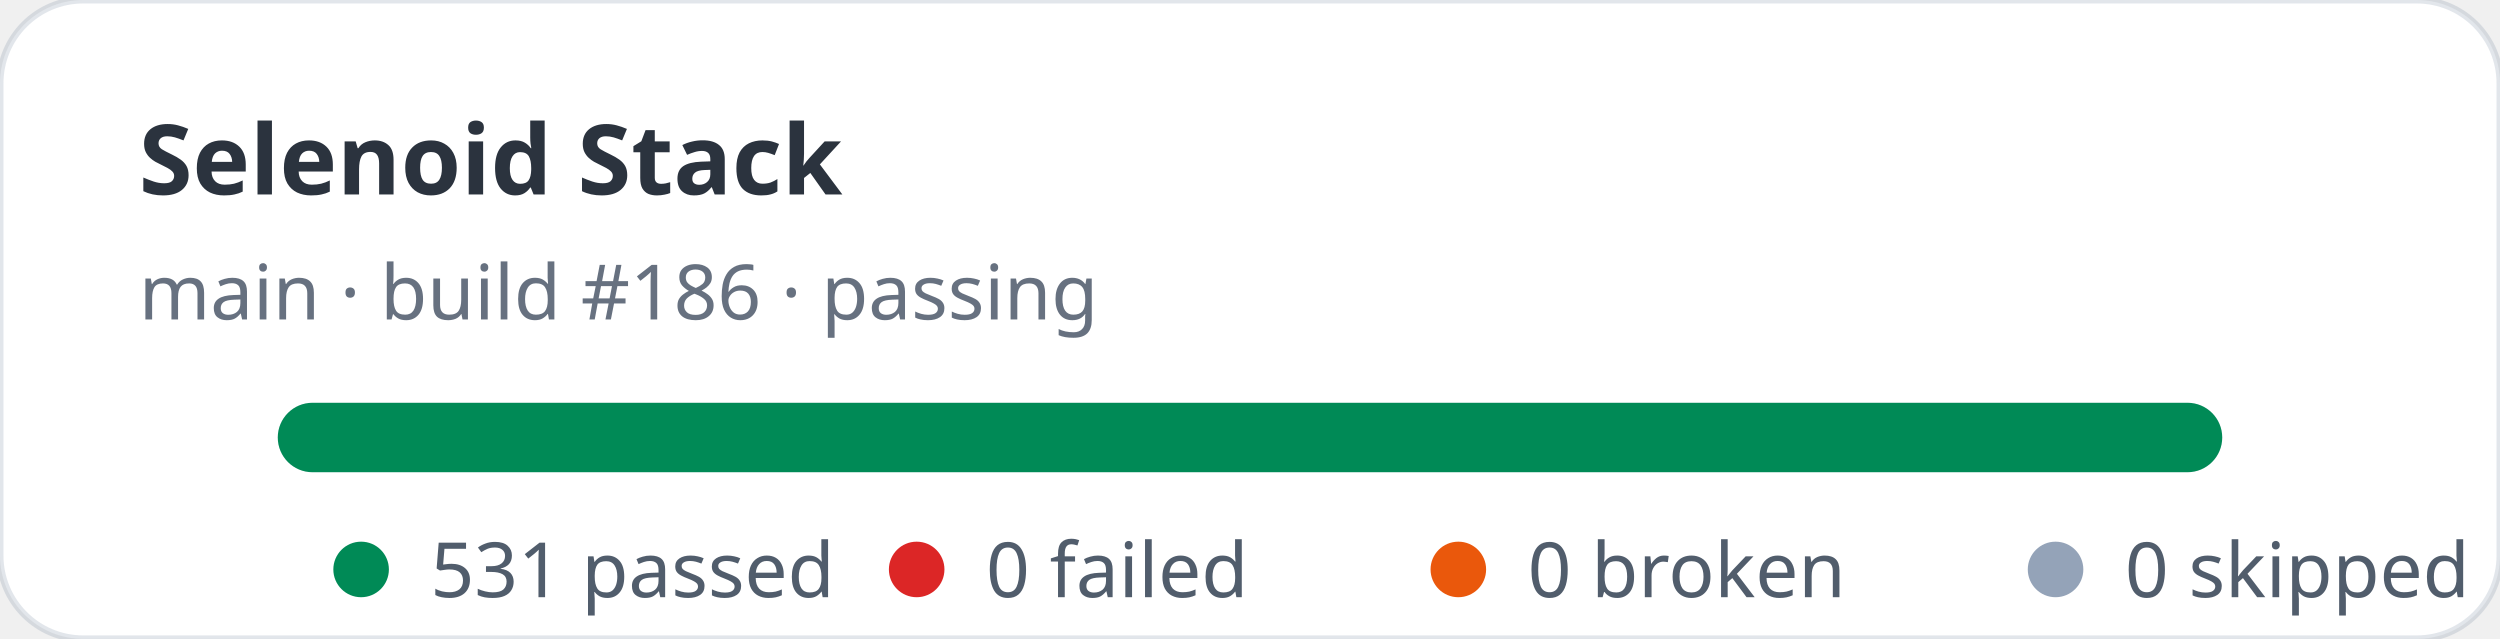
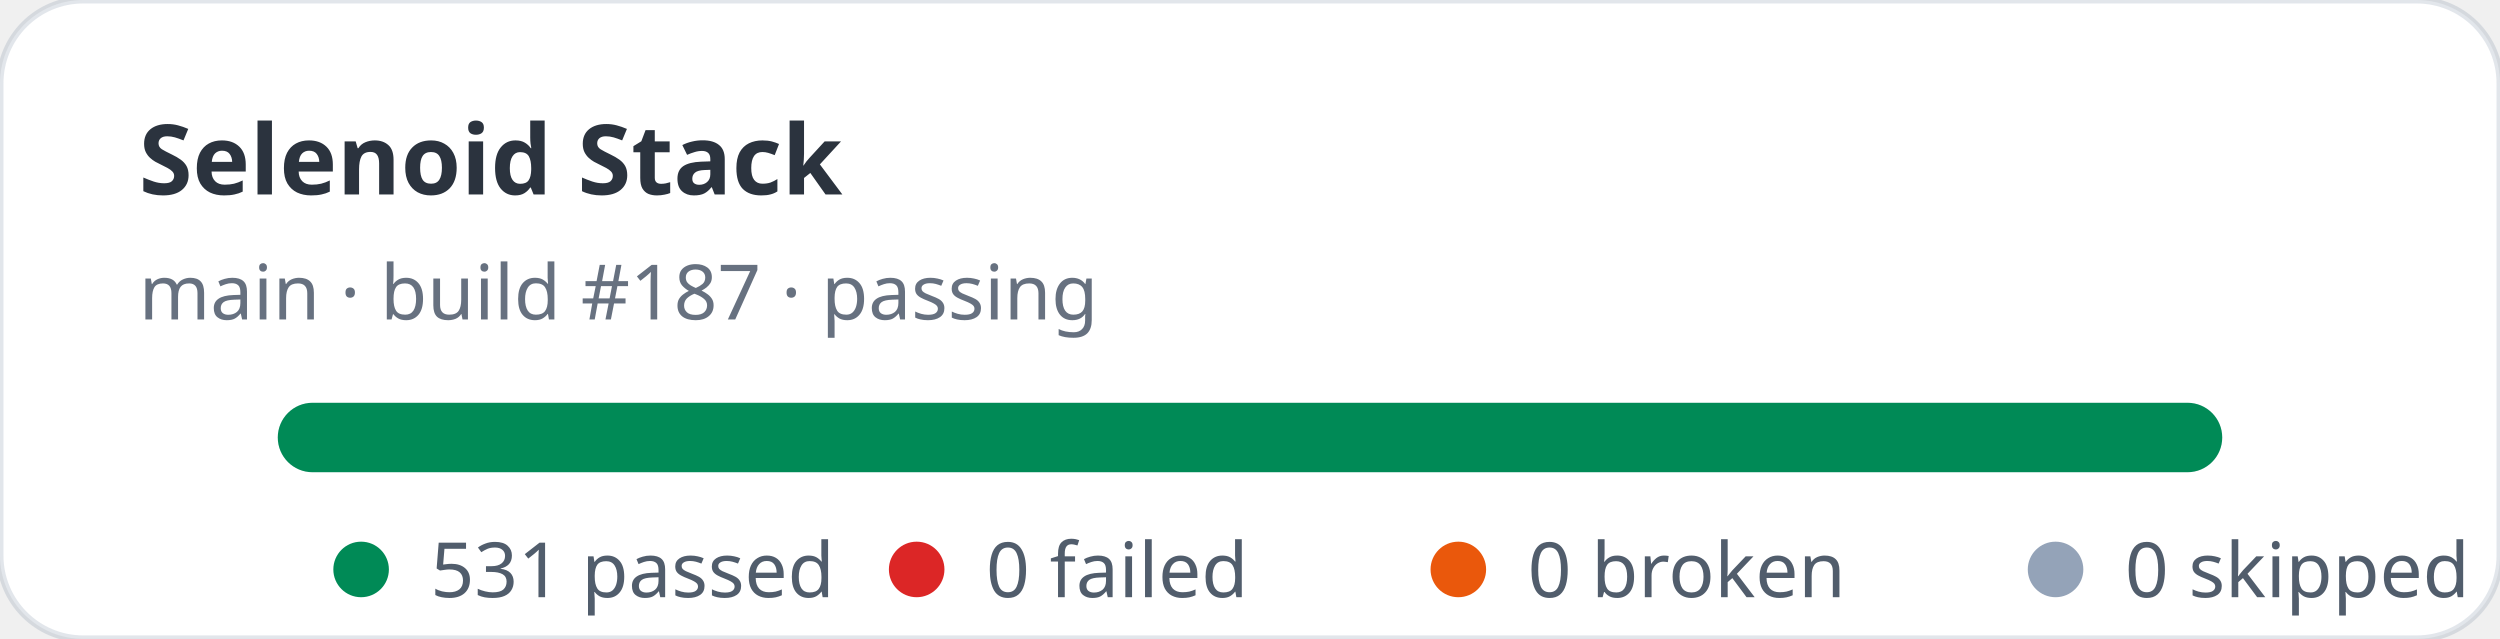
<svg xmlns="http://www.w3.org/2000/svg" width="360" height="92" viewBox="0 0 360 92" role="img" aria-label="Selenoid Stack stats: 531 passed, 0 failed">
  <rect width="360" height="92" rx="12" fill="#ffffff" stroke="rgba(11,48,86,0.12)" />
  <text x="20" y="28" fill="rgba(1,10,24,0.83)" font-family="ui-sans-serif,system-ui,sans-serif" font-size="14" font-weight="700">Selenoid Stack</text>
-   <text x="20" y="46" fill="rgba(2,19,44,0.6)" font-family="ui-sans-serif,system-ui,sans-serif" font-size="11">main · build #186 · passing</text>
+   <text x="20" y="46" fill="rgba(2,19,44,0.6)" font-family="ui-sans-serif,system-ui,sans-serif" font-size="11">main · build #187 · passing</text>
  <rect x="40" y="58" width="280" height="10" rx="5" fill="#e2e8f0" />
  <rect x="40" y="58" width="280" height="10" rx="5" fill="#008a56" />
  <g font-family="ui-sans-serif,system-ui,sans-serif" font-size="11" fill="rgba(1,18,40,0.68)">
    <circle cx="52" cy="82" r="4" fill="#008a56" />
    <text x="62" y="86">531 passed</text>
    <circle cx="132" cy="82" r="4" fill="#dc2626" />
    <text x="142" y="86">0 failed</text>
    <circle cx="210" cy="82" r="4" fill="#ea580c" />
    <text x="220" y="86">0 broken</text>
    <circle cx="296" cy="82" r="4" fill="#94a3b8" />
    <text x="306" y="86">0 skipped</text>
  </g>
</svg>
